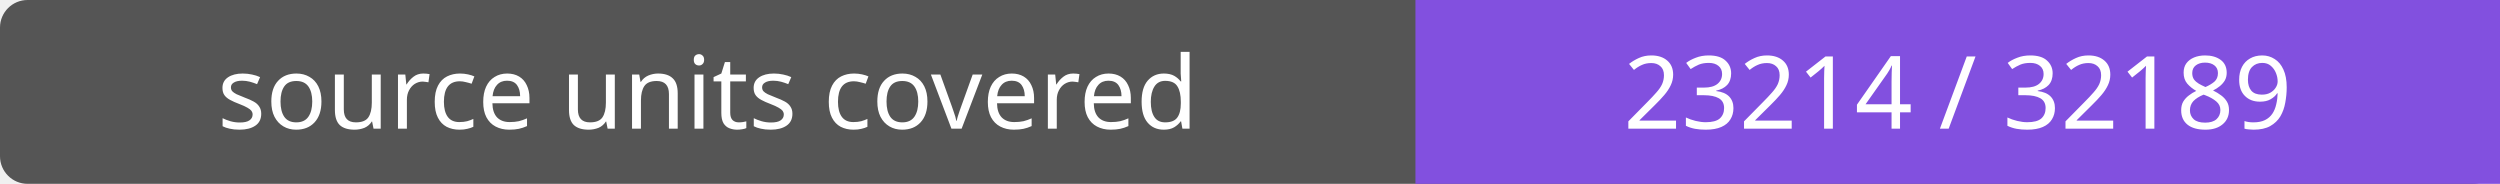
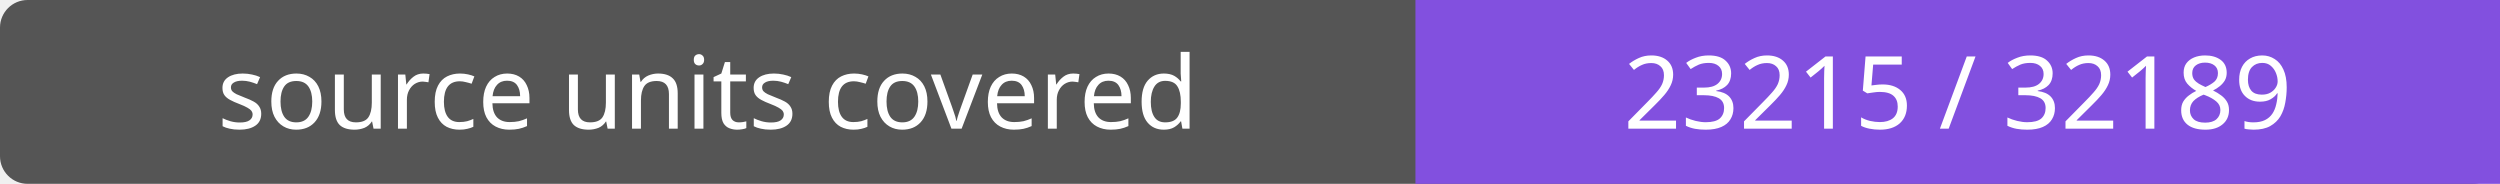
- <svg xmlns="http://www.w3.org/2000/svg" width="272" height="20" role="img" aria-label="source units covered: 23214 / 32189">
+ <svg xmlns="http://www.w3.org/2000/svg" width="272" height="20" role="img" aria-label="source units covered: 23215 / 32189">
  <rect width="272" height="20" rx="3" fill="#555" />
  <path fill="#8250df" d="M154 0h118v20H154z" />
  <g fill="#fff" text-anchor="middle" font-family="Verdana,sans-serif" font-size="11">
    <text x="77.0" y="14">source units covered</text>
-     <text x="213.0" y="14">23214 / 32189</text>
+     <text x="213.0" y="14">23215 / 32189</text>
  </g>
</svg>
